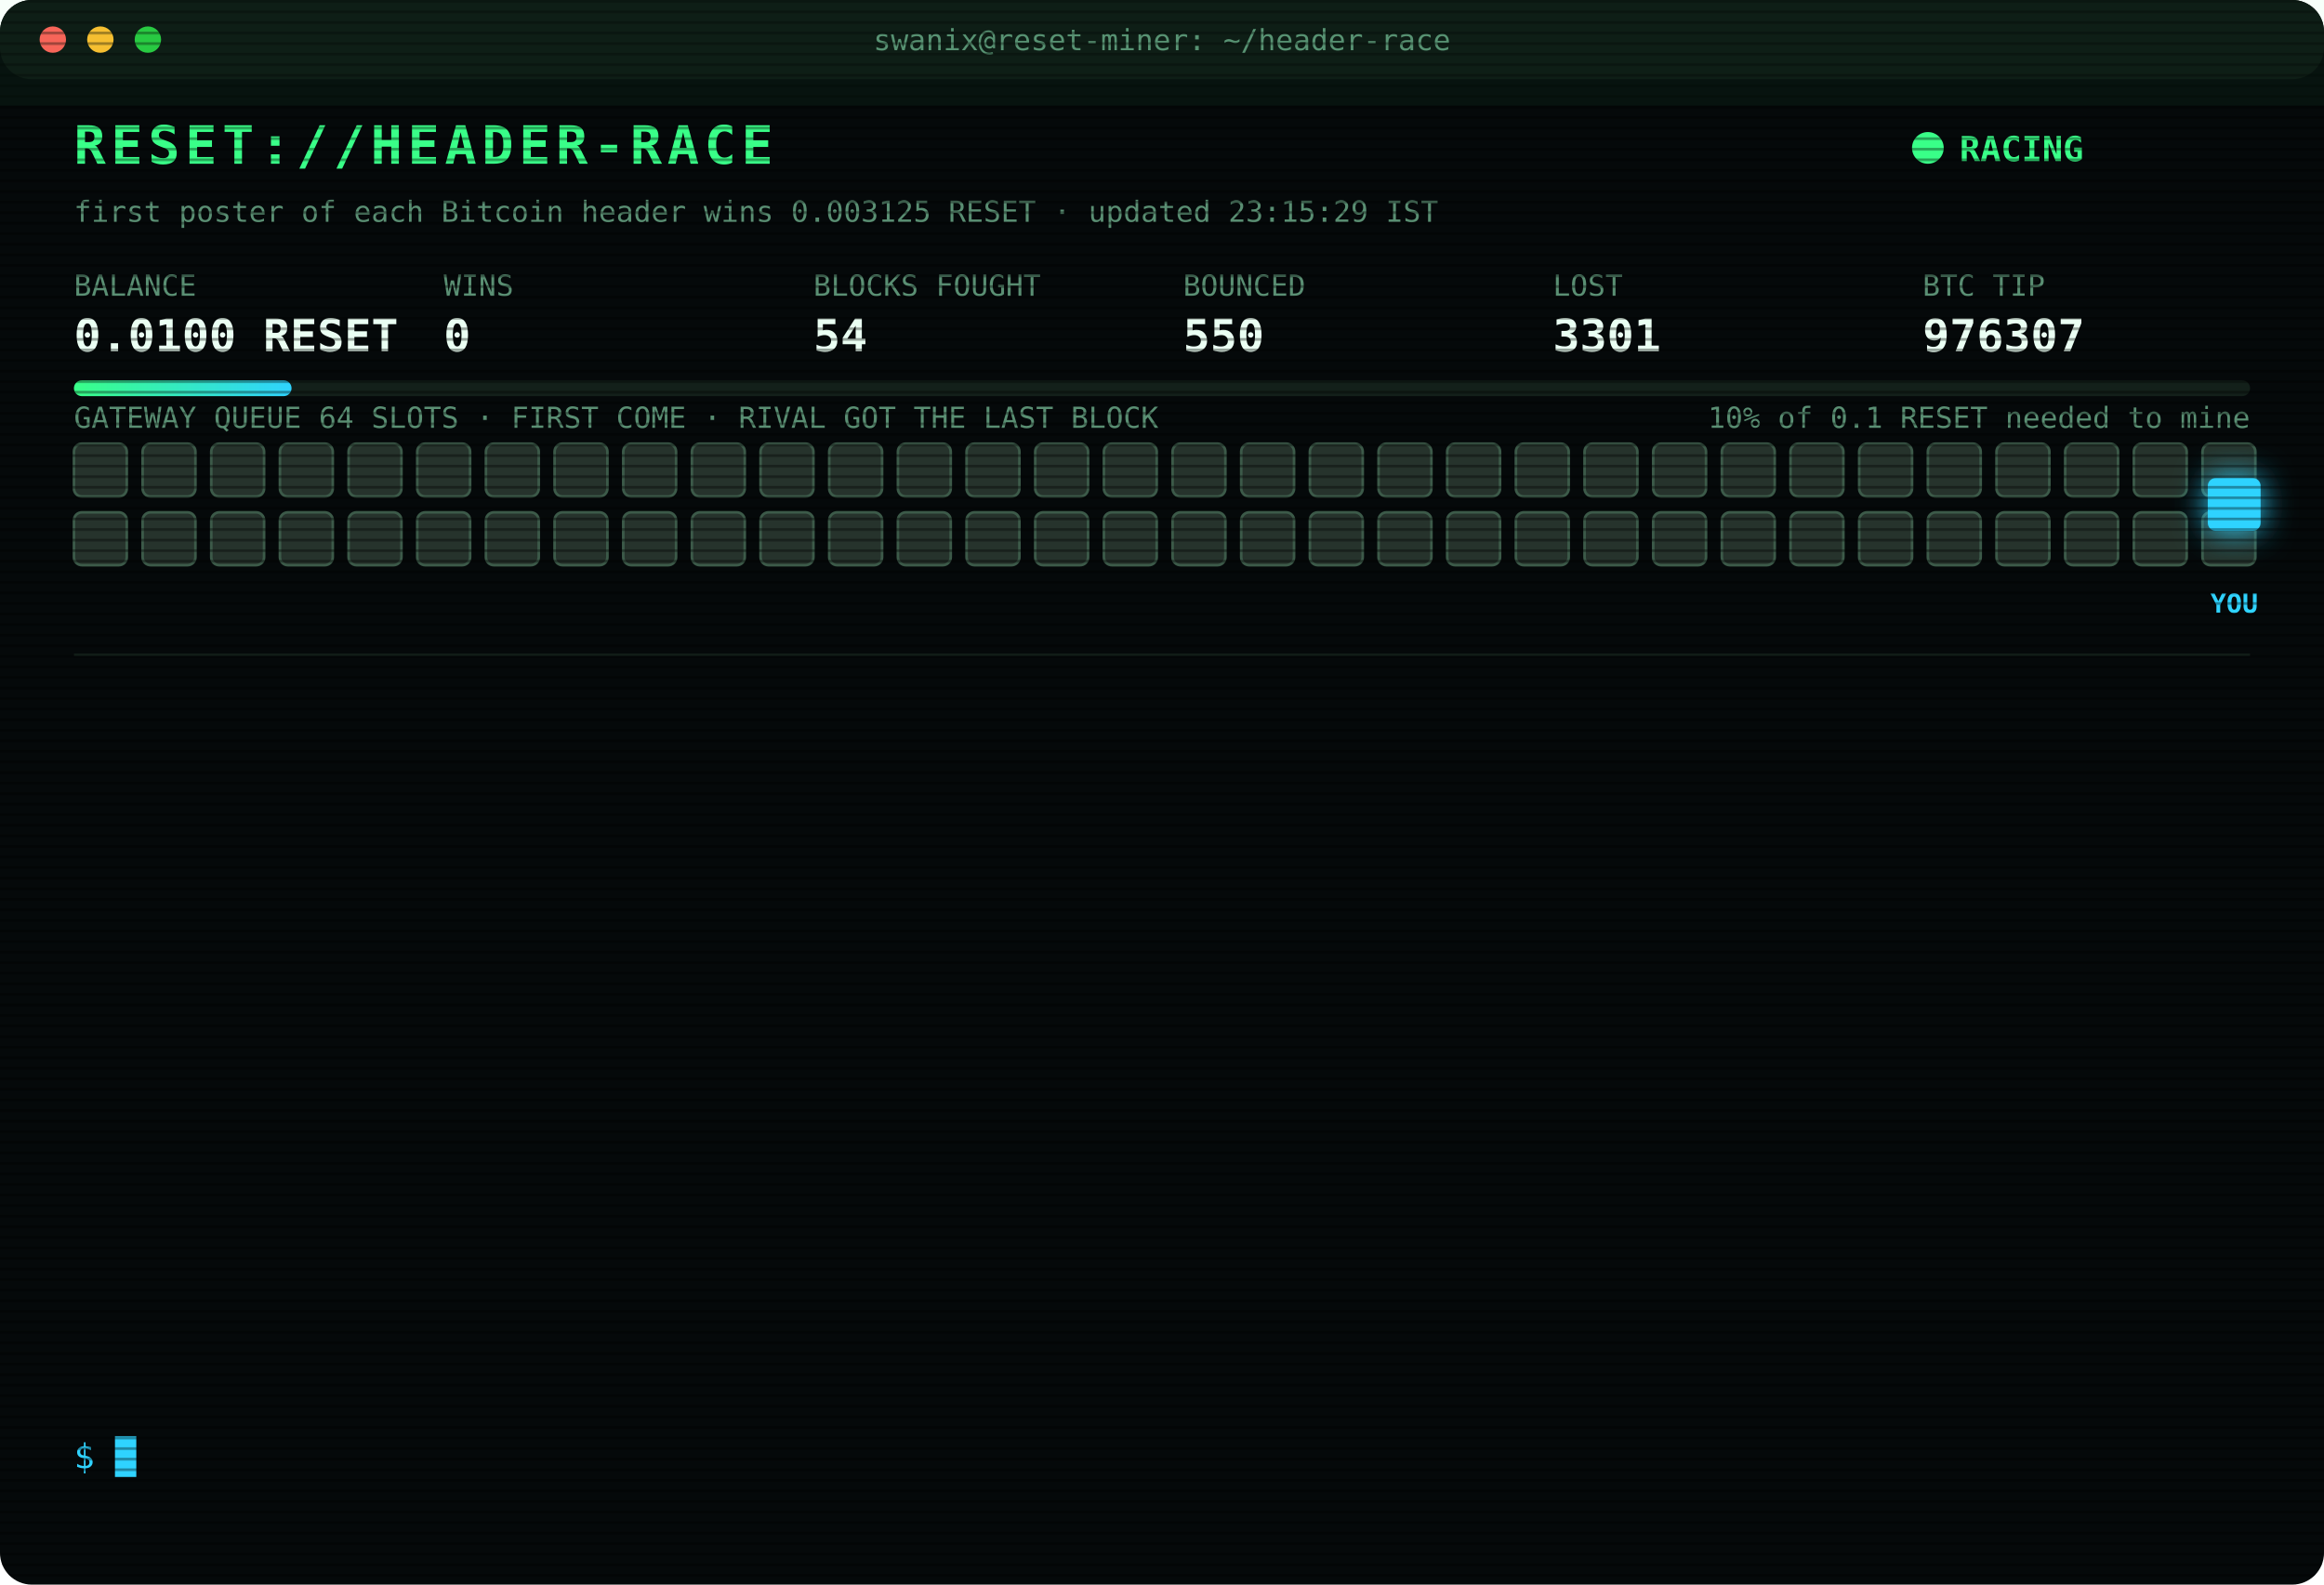
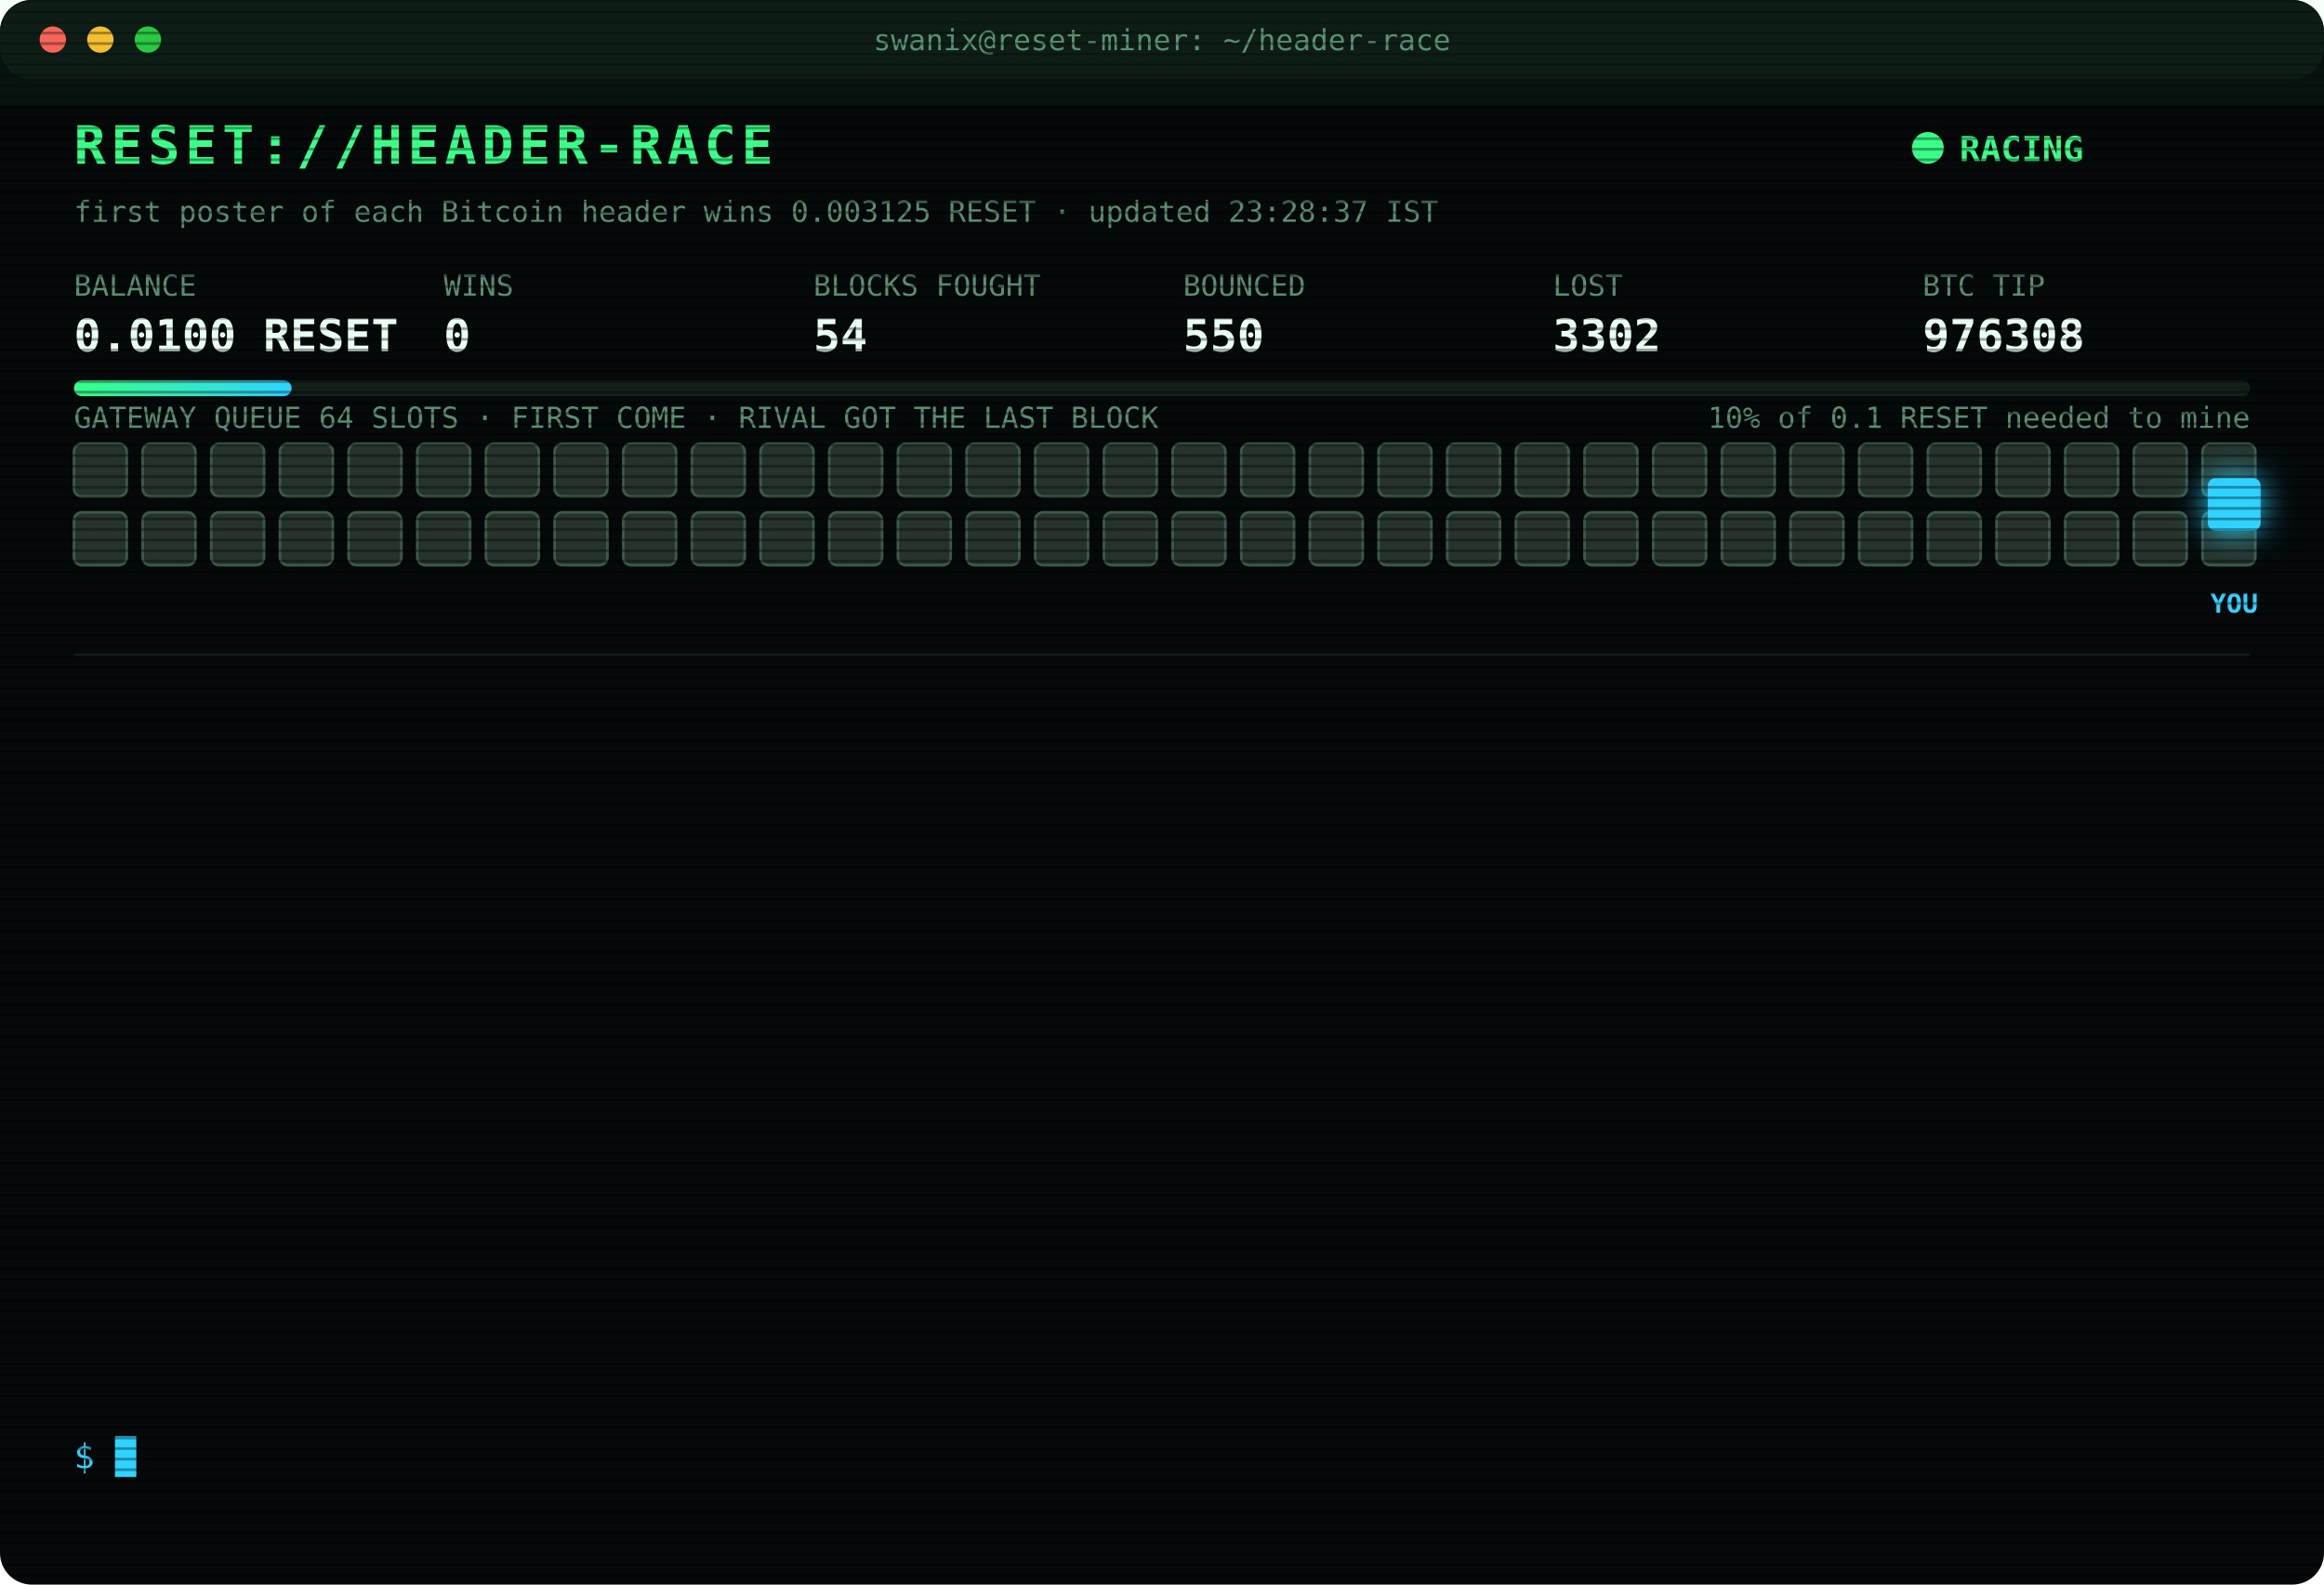
<svg xmlns="http://www.w3.org/2000/svg" width="880" height="600" viewBox="0 0 880 600" font-family="ui-monospace,SFMono-Regular,Menlo,Consolas,monospace">
  <style>
text{font-size:13px;fill:#7CFFB2}
.title{font-size:20px;font-weight:700;fill:#39FF88;letter-spacing:2px;animation:glitch 3s infinite steps(1)}
.sub{fill:#2fd3ff}.k{fill:#5a8f73;font-size:11px}.v{font-size:17px;font-weight:700;fill:#eafff3}
.ts{fill:#3f6b56}.boot{fill:#2fd3ff}.dim{fill:#5a8f73}.bad{fill:#ff4d6d}.warn{fill:#ffd23f}.mag{fill:#ff5cf0}.win{fill:#39FF88;font-weight:700}
.tag{font-size:10px;fill:#2fd3ff;font-weight:700}
.rival{fill:#26332c;stroke:#3c5a49;animation:jam 1.2s infinite alternate}
.idle{fill:#141c18;stroke:#22302a;animation:breathe 4s infinite}
.me{fill:#2fd3ff;filter:drop-shadow(0 0 6px #2fd3ff)}
.hover{animation:nudge 1.1s infinite ease-in-out}.bounce{animation:kick 1.4s infinite}
.ln{opacity:0;animation:in .4s forwards}
.cur{animation:blink 1s infinite steps(1)}
.scan{animation:scan 6s infinite linear}
.led{animation:blink 1.4s infinite}
@keyframes in{from{opacity:0;transform:translateX(-6px)}to{opacity:1;transform:none}}
@keyframes blink{50%{opacity:0}}
@keyframes jam{to{fill:#33463b}}
@keyframes breathe{50%{opacity:.4}}
@keyframes nudge{50%{transform:translateX(-10px)}}
@keyframes kick{0%,100%{transform:none}30%{transform:translateX(-14px)}55%{transform:translateX(10px) translateY(-6px)}}
@keyframes glitch{0%,92%{transform:none}93%{transform:translateX(2px);fill:#ff4d6d}95%{transform:translateX(-2px);fill:#2fd3ff}97%{transform:none}}
@keyframes scan{from{transform:translateY(-40px)}to{transform:translateY(600px)}}
</style>
  <defs>
    <pattern id="sl" width="4" height="4" patternUnits="userSpaceOnUse">
      <rect width="4" height="1" fill="#000" opacity=".35" />
    </pattern>
    <linearGradient id="bar">
      <stop offset="0" stop-color="#39FF88" />
      <stop offset="1" stop-color="#2fd3ff" />
    </linearGradient>
  </defs>
  <rect width="880" height="600" rx="12" fill="#05090a" />
  <rect width="880" height="30" rx="12" fill="#0d1512" />
  <circle cx="20" cy="15" r="5" fill="#ff5f57" />
  <circle cx="38" cy="15" r="5" fill="#febc2e" />
  <circle cx="56" cy="15" r="5" fill="#28c840" />
  <text x="440" y="19" text-anchor="middle" class="k">swanix@reset-miner: ~/header-race</text>
  <text x="28" y="62" class="title">RESET://HEADER-RACE</text>
  <circle class="led" cx="730" cy="56" r="6" fill="#39FF88" />
  <text x="742" y="61" class="win">RACING</text>
-   <text x="28" y="84" class="k">first poster of each Bitcoin header wins 0.003125 RESET · updated 23:15:29 IST</text>
+   <text x="28" y="84" class="k">first poster of each Bitcoin header wins 0.003125 RESET · updated 23:28:37 IST</text>
  <text x="28" y="112" class="k">BALANCE</text>
  <text x="28" y="133" class="v">0.0100 RESET</text>
  <text x="168" y="112" class="k">WINS</text>
  <text x="168" y="133" class="v">0</text>
  <text x="308" y="112" class="k">BLOCKS FOUGHT</text>
  <text x="308" y="133" class="v">54</text>
  <text x="448" y="112" class="k">BOUNCED</text>
  <text x="448" y="133" class="v">550</text>
  <text x="588" y="112" class="k">LOST</text>
-   <text x="588" y="133" class="v">3301</text>
+   <text x="588" y="133" class="v">3302</text>
  <text x="728" y="112" class="k">BTC TIP</text>
-   <text x="728" y="133" class="v">976307</text>
+   <text x="728" y="133" class="v">976308</text>
  <rect x="28" y="144" width="824" height="6" rx="3" fill="#13201a" />
  <rect x="28" y="144" width="82.4" height="6" rx="3" fill="url(#bar)" />
  <text x="852" y="162" text-anchor="end" class="k">10% of 0.1 RESET needed to mine</text>
  <text x="28" y="162" class="k">GATEWAY QUEUE 64 SLOTS · FIRST COME · RIVAL GOT THE LAST BLOCK</text>
  <rect class="rival" x="28" y="168" width="20" height="20" rx="3" style="animation-delay:0.00s" />
  <rect class="rival" x="54" y="168" width="20" height="20" rx="3" style="animation-delay:0.05s" />
  <rect class="rival" x="80" y="168" width="20" height="20" rx="3" style="animation-delay:0.10s" />
  <rect class="rival" x="106" y="168" width="20" height="20" rx="3" style="animation-delay:0.15s" />
  <rect class="rival" x="132" y="168" width="20" height="20" rx="3" style="animation-delay:0.20s" />
  <rect class="rival" x="158" y="168" width="20" height="20" rx="3" style="animation-delay:0.25s" />
  <rect class="rival" x="184" y="168" width="20" height="20" rx="3" style="animation-delay:0.30s" />
  <rect class="rival" x="210" y="168" width="20" height="20" rx="3" style="animation-delay:0.35s" />
  <rect class="rival" x="236" y="168" width="20" height="20" rx="3" style="animation-delay:0.40s" />
  <rect class="rival" x="262" y="168" width="20" height="20" rx="3" style="animation-delay:0.45s" />
  <rect class="rival" x="288" y="168" width="20" height="20" rx="3" style="animation-delay:0.50s" />
  <rect class="rival" x="314" y="168" width="20" height="20" rx="3" style="animation-delay:0.55s" />
  <rect class="rival" x="340" y="168" width="20" height="20" rx="3" style="animation-delay:0.60s" />
  <rect class="rival" x="366" y="168" width="20" height="20" rx="3" style="animation-delay:0.65s" />
  <rect class="rival" x="392" y="168" width="20" height="20" rx="3" style="animation-delay:0.70s" />
  <rect class="rival" x="418" y="168" width="20" height="20" rx="3" style="animation-delay:0.75s" />
  <rect class="rival" x="444" y="168" width="20" height="20" rx="3" style="animation-delay:0.80s" />
  <rect class="rival" x="470" y="168" width="20" height="20" rx="3" style="animation-delay:0.85s" />
  <rect class="rival" x="496" y="168" width="20" height="20" rx="3" style="animation-delay:0.90s" />
  <rect class="rival" x="522" y="168" width="20" height="20" rx="3" style="animation-delay:0.95s" />
  <rect class="rival" x="548" y="168" width="20" height="20" rx="3" style="animation-delay:1.00s" />
  <rect class="rival" x="574" y="168" width="20" height="20" rx="3" style="animation-delay:1.05s" />
  <rect class="rival" x="600" y="168" width="20" height="20" rx="3" style="animation-delay:1.10s" />
  <rect class="rival" x="626" y="168" width="20" height="20" rx="3" style="animation-delay:1.15s" />
  <rect class="rival" x="652" y="168" width="20" height="20" rx="3" style="animation-delay:1.20s" />
  <rect class="rival" x="678" y="168" width="20" height="20" rx="3" style="animation-delay:1.25s" />
  <rect class="rival" x="704" y="168" width="20" height="20" rx="3" style="animation-delay:1.30s" />
  <rect class="rival" x="730" y="168" width="20" height="20" rx="3" style="animation-delay:1.35s" />
  <rect class="rival" x="756" y="168" width="20" height="20" rx="3" style="animation-delay:1.40s" />
  <rect class="rival" x="782" y="168" width="20" height="20" rx="3" style="animation-delay:1.45s" />
  <rect class="rival" x="808" y="168" width="20" height="20" rx="3" style="animation-delay:1.50s" />
  <rect class="rival" x="834" y="168" width="20" height="20" rx="3" style="animation-delay:1.55s" />
  <rect class="rival" x="28" y="194" width="20" height="20" rx="3" style="animation-delay:1.60s" />
  <rect class="rival" x="54" y="194" width="20" height="20" rx="3" style="animation-delay:1.65s" />
  <rect class="rival" x="80" y="194" width="20" height="20" rx="3" style="animation-delay:1.70s" />
  <rect class="rival" x="106" y="194" width="20" height="20" rx="3" style="animation-delay:1.75s" />
  <rect class="rival" x="132" y="194" width="20" height="20" rx="3" style="animation-delay:1.80s" />
  <rect class="rival" x="158" y="194" width="20" height="20" rx="3" style="animation-delay:1.85s" />
  <rect class="rival" x="184" y="194" width="20" height="20" rx="3" style="animation-delay:1.90s" />
  <rect class="rival" x="210" y="194" width="20" height="20" rx="3" style="animation-delay:1.95s" />
  <rect class="rival" x="236" y="194" width="20" height="20" rx="3" style="animation-delay:2.00s" />
  <rect class="rival" x="262" y="194" width="20" height="20" rx="3" style="animation-delay:2.05s" />
  <rect class="rival" x="288" y="194" width="20" height="20" rx="3" style="animation-delay:2.10s" />
  <rect class="rival" x="314" y="194" width="20" height="20" rx="3" style="animation-delay:2.15s" />
  <rect class="rival" x="340" y="194" width="20" height="20" rx="3" style="animation-delay:2.20s" />
  <rect class="rival" x="366" y="194" width="20" height="20" rx="3" style="animation-delay:2.25s" />
  <rect class="rival" x="392" y="194" width="20" height="20" rx="3" style="animation-delay:2.30s" />
  <rect class="rival" x="418" y="194" width="20" height="20" rx="3" style="animation-delay:2.35s" />
  <rect class="rival" x="444" y="194" width="20" height="20" rx="3" style="animation-delay:2.40s" />
  <rect class="rival" x="470" y="194" width="20" height="20" rx="3" style="animation-delay:2.45s" />
  <rect class="rival" x="496" y="194" width="20" height="20" rx="3" style="animation-delay:2.50s" />
  <rect class="rival" x="522" y="194" width="20" height="20" rx="3" style="animation-delay:2.55s" />
  <rect class="rival" x="548" y="194" width="20" height="20" rx="3" style="animation-delay:2.60s" />
  <rect class="rival" x="574" y="194" width="20" height="20" rx="3" style="animation-delay:2.65s" />
  <rect class="rival" x="600" y="194" width="20" height="20" rx="3" style="animation-delay:2.70s" />
  <rect class="rival" x="626" y="194" width="20" height="20" rx="3" style="animation-delay:2.75s" />
  <rect class="rival" x="652" y="194" width="20" height="20" rx="3" style="animation-delay:2.80s" />
  <rect class="rival" x="678" y="194" width="20" height="20" rx="3" style="animation-delay:2.85s" />
  <rect class="rival" x="704" y="194" width="20" height="20" rx="3" style="animation-delay:2.90s" />
  <rect class="rival" x="730" y="194" width="20" height="20" rx="3" style="animation-delay:2.95s" />
  <rect class="rival" x="756" y="194" width="20" height="20" rx="3" style="animation-delay:3.00s" />
  <rect class="rival" x="782" y="194" width="20" height="20" rx="3" style="animation-delay:3.05s" />
  <rect class="rival" x="808" y="194" width="20" height="20" rx="3" style="animation-delay:3.10s" />
  <rect class="rival" x="834" y="194" width="20" height="20" rx="3" style="animation-delay:3.15s" />
  <g class="hover">
    <rect class="me" x="836" y="181" width="20" height="20" rx="3" />
    <text class="tag" x="846" y="232" text-anchor="middle">YOU</text>
  </g>
  <line x1="28" x2="852" y1="248" y2="248" stroke="#13201a" />
  <g class="ln" style="animation-delay:0.40s">
-     <text x="28" y="270" class="ts">20:44:35</text>
-     <text x="104" y="270" class="bad">[LOST] #976292 taken by a rival miner</text>
+     <text x="28" y="270" class="ts">20:49:21</text>
+     <text x="104" y="270" class="bad">[LOST] #976293 taken by a rival miner</text>
  </g>
  <g class="ln" style="animation-delay:0.65s">
-     <text x="28" y="292" class="ts">20:49:21</text>
-     <text x="104" y="292" class="bad">[LOST] #976293 taken by a rival miner</text>
+     <text x="28" y="292" class="ts">20:54:38</text>
+     <text x="104" y="292" class="bad">[LOST] #976294 taken by a rival miner</text>
  </g>
  <g class="ln" style="animation-delay:0.90s">
-     <text x="28" y="314" class="ts">20:54:38</text>
-     <text x="104" y="314" class="bad">[LOST] #976294 taken by a rival miner</text>
+     <text x="28" y="314" class="ts">21:01:41</text>
+     <text x="104" y="314" class="bad">[LOST] #976295 taken by a rival miner</text>
  </g>
  <g class="ln" style="animation-delay:1.15s">
-     <text x="28" y="336" class="ts">21:01:41</text>
-     <text x="104" y="336" class="bad">[LOST] #976295 taken by a rival miner</text>
+     <text x="28" y="336" class="ts">21:36:54</text>
+     <text x="104" y="336" class="bad">[LOST] #976298 taken by a rival miner</text>
  </g>
  <g class="ln" style="animation-delay:1.40s">
-     <text x="28" y="358" class="ts">21:36:54</text>
-     <text x="104" y="358" class="bad">[LOST] #976298 taken by a rival miner</text>
+     <text x="28" y="358" class="ts">21:37:20</text>
+     <text x="104" y="358" class="bad">[LOST] #976299 taken by a rival miner</text>
  </g>
  <g class="ln" style="animation-delay:1.65s">
-     <text x="28" y="380" class="ts">21:37:20</text>
-     <text x="104" y="380" class="bad">[LOST] #976299 taken by a rival miner</text>
+     <text x="28" y="380" class="ts">21:55:03</text>
+     <text x="104" y="380" class="bad">[LOST] #976300 taken by a rival miner</text>
  </g>
  <g class="ln" style="animation-delay:1.90s">
-     <text x="28" y="402" class="ts">21:55:03</text>
-     <text x="104" y="402" class="bad">[LOST] #976300 taken by a rival miner</text>
+     <text x="28" y="402" class="ts">22:07:18</text>
+     <text x="104" y="402" class="bad">[LOST] #976302 taken by a rival miner</text>
  </g>
  <g class="ln" style="animation-delay:2.15s">
-     <text x="28" y="424" class="ts">22:07:18</text>
-     <text x="104" y="424" class="bad">[LOST] #976302 taken by a rival miner</text>
+     <text x="28" y="424" class="ts">22:10:30</text>
+     <text x="104" y="424" class="bad">[LOST] #976303 taken by a rival miner</text>
  </g>
  <g class="ln" style="animation-delay:2.40s">
-     <text x="28" y="446" class="ts">22:10:30</text>
-     <text x="104" y="446" class="bad">[LOST] #976303 taken by a rival miner</text>
+     <text x="28" y="446" class="ts">22:16:30</text>
+     <text x="104" y="446" class="bad">[LOST] #976304 taken by a rival miner</text>
  </g>
  <g class="ln" style="animation-delay:2.65s">
-     <text x="28" y="468" class="ts">22:16:30</text>
-     <text x="104" y="468" class="bad">[LOST] #976304 taken by a rival miner</text>
+     <text x="28" y="468" class="ts">22:30:16</text>
+     <text x="104" y="468" class="bad">[LOST] #976305 taken by a rival miner</text>
  </g>
  <g class="ln" style="animation-delay:2.90s">
-     <text x="28" y="490" class="ts">22:30:16</text>
-     <text x="104" y="490" class="bad">[LOST] #976305 taken by a rival miner</text>
+     <text x="28" y="490" class="ts">22:41:06</text>
+     <text x="104" y="490" class="bad">[LOST] #976306 taken by a rival miner</text>
  </g>
  <g class="ln" style="animation-delay:3.15s">
-     <text x="28" y="512" class="ts">22:41:06</text>
-     <text x="104" y="512" class="bad">[LOST] #976306 taken by a rival miner</text>
+     <text x="28" y="512" class="ts">23:14:08</text>
+     <text x="104" y="512" class="bad">[LOST] #976307 taken by a rival miner</text>
  </g>
  <g class="ln" style="animation-delay:3.40s">
-     <text x="28" y="534" class="ts">23:14:08</text>
-     <text x="104" y="534" class="bad">[LOST] #976307 taken by a rival miner</text>
+     <text x="28" y="534" class="ts">23:28:37</text>
+     <text x="104" y="534" class="bad">[LOST] #976308 taken by a rival miner</text>
  </g>
  <text x="28" y="556" class="sub">$ <tspan class="cur">█</tspan>
  </text>
  <rect width="880" height="600" rx="12" fill="url(#sl)" pointer-events="none" />
  <rect class="scan" width="880" height="40" fill="#39FF88" opacity=".04" />
</svg>
